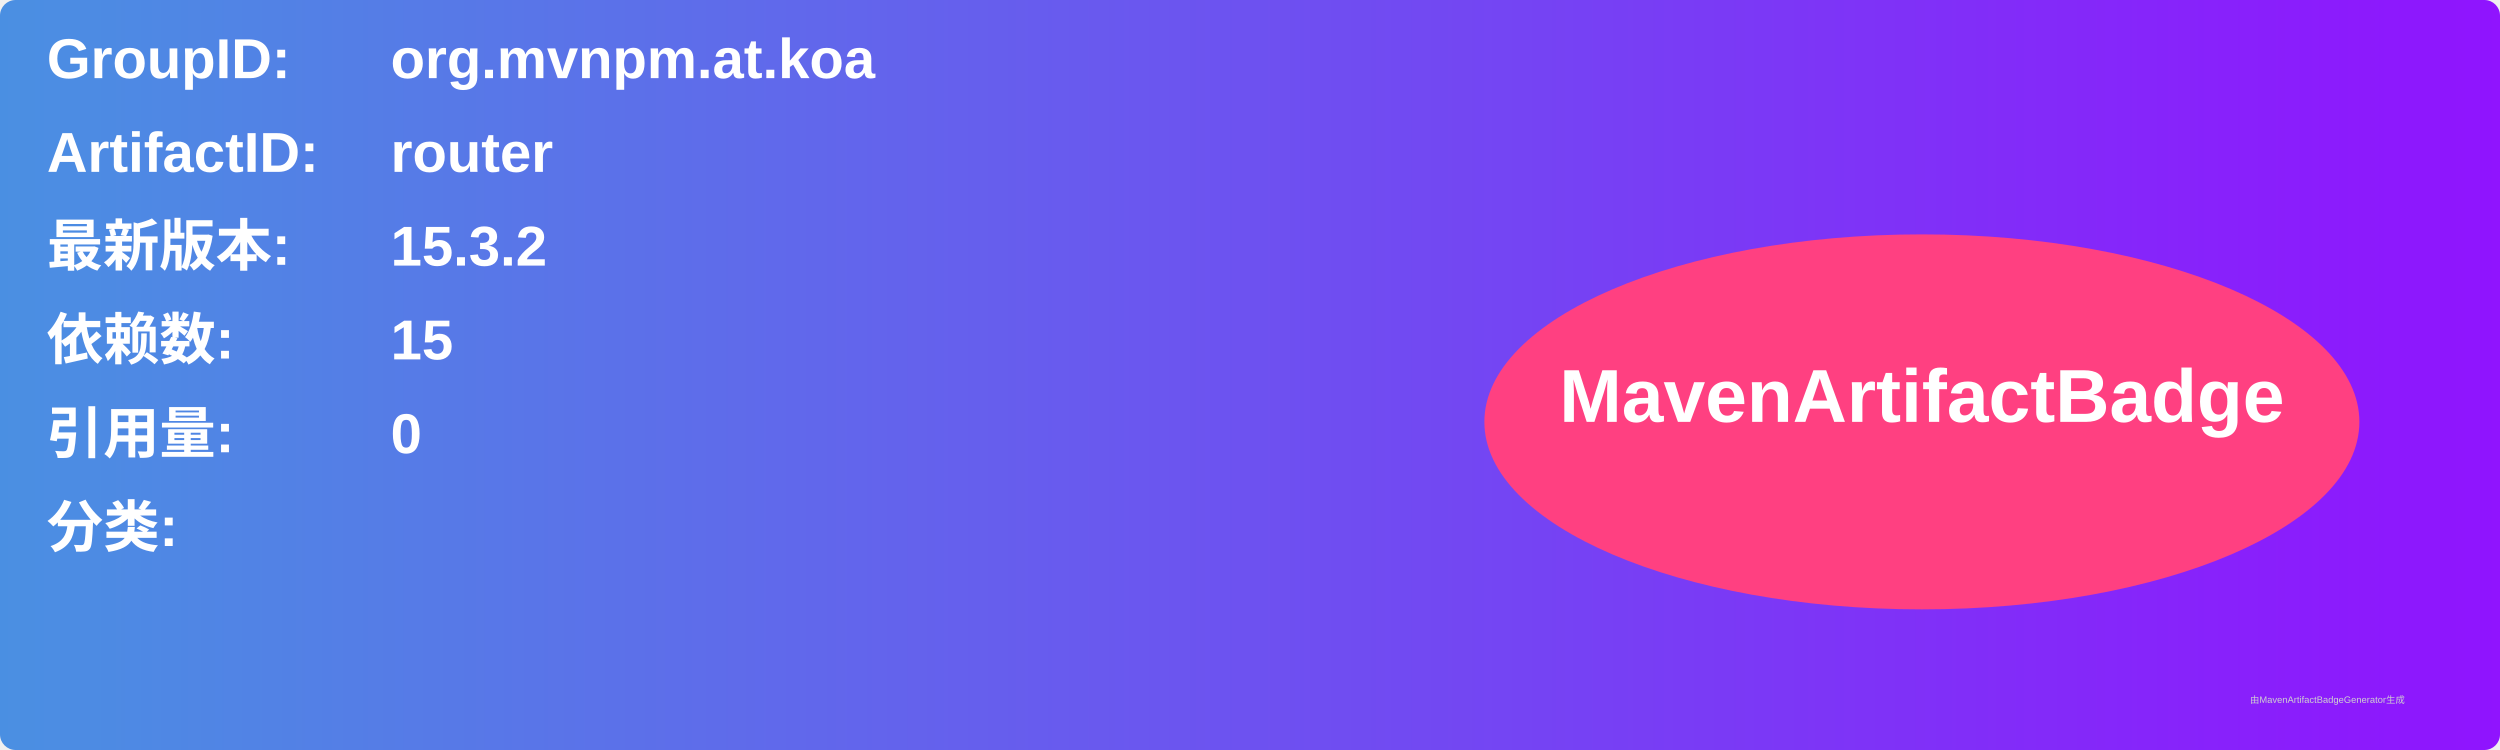
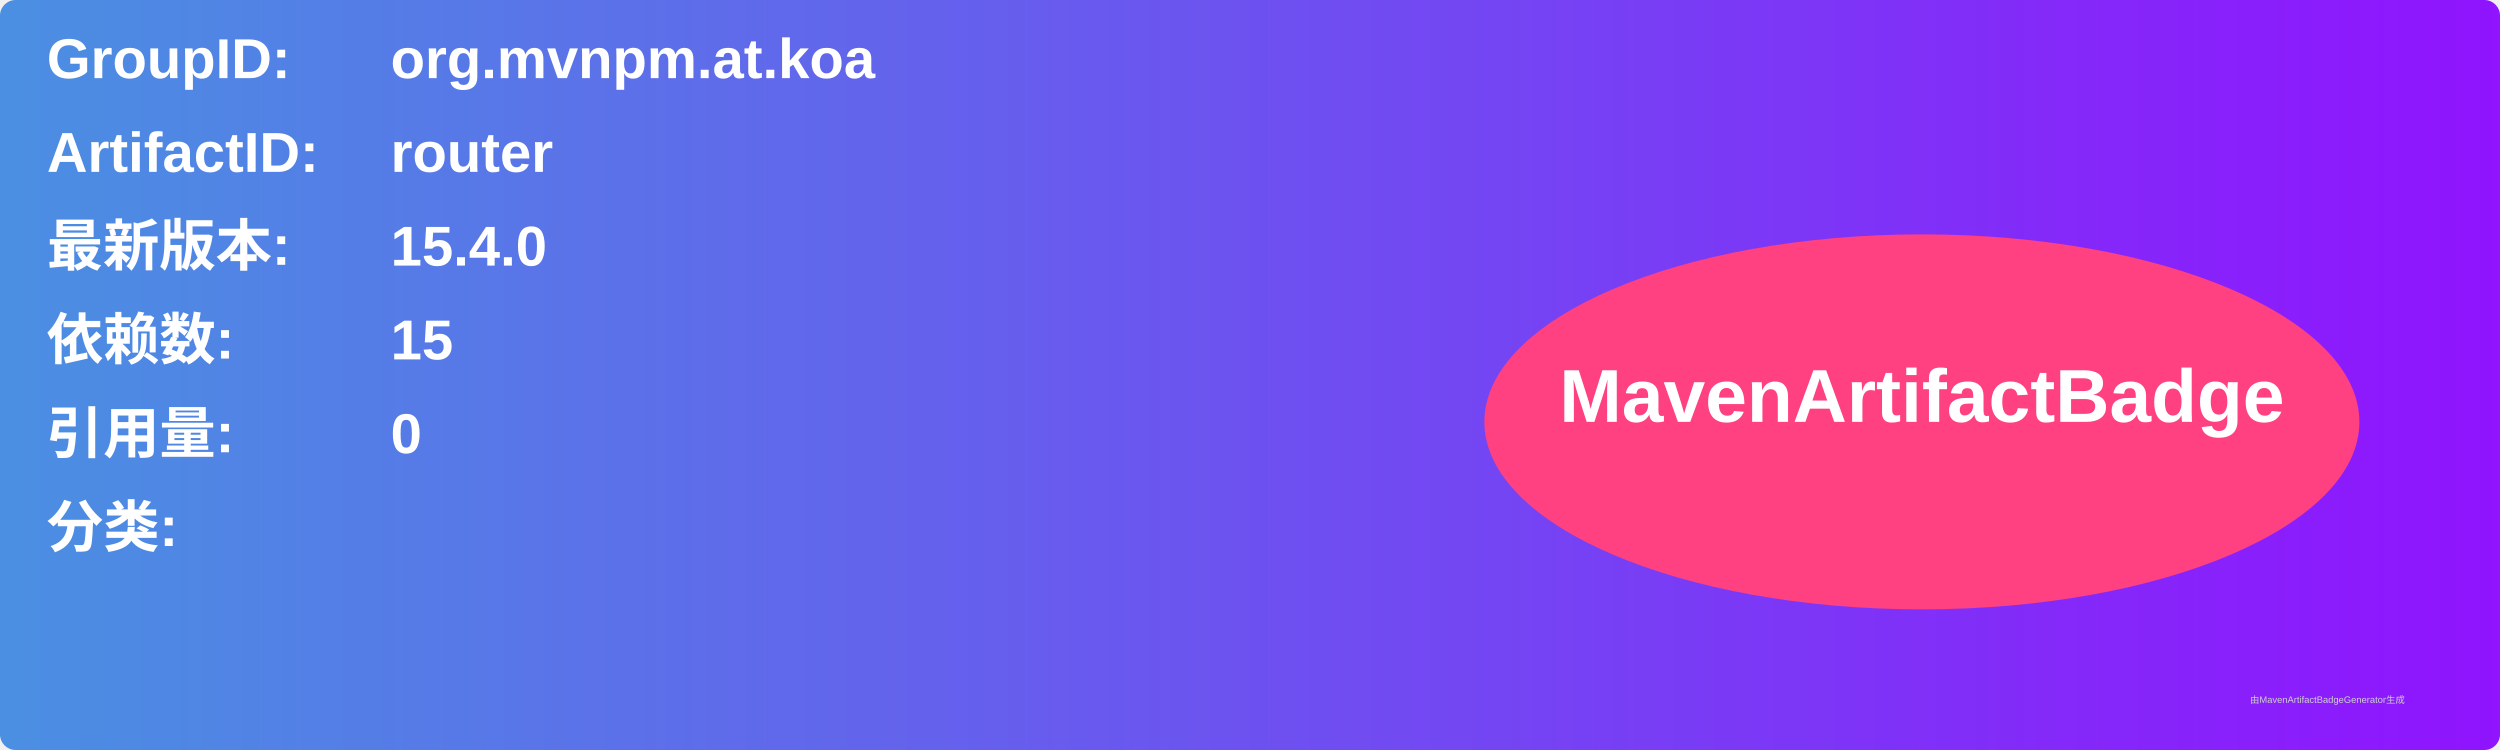
<svg xmlns="http://www.w3.org/2000/svg" width="800" height="240" viewBox="0 0 800 240">
  <linearGradient id="grad" x1="0%" y1="0%" x2="100%" y2="0%">
    <stop offset="0%" stop-color="#4a90e2" />
    <stop offset="100%" stop-color="#9013fe" />
  </linearGradient>
  <rect width="100%" height="100%" rx="5" ry="5" fill="url(#grad)" />
  <g transform="translate(15, 15)">
    <text x="0" y="10" font-family="Arial" font-size="18" fill="white" font-weight="bold" width="260">GroupID:</text>
    <text x="110" y="10" font-family="Arial" font-size="18" fill="white" font-weight="bold" width="460">org.mvnpm.at.koa</text>
    <text x="0" y="40" font-family="Arial" font-size="18" fill="white" font-weight="bold" width="260">ArtifactID:</text>
    <text x="110" y="40" font-family="Arial" font-size="18" fill="white" font-weight="bold" width="460">router</text>
    <text x="0" y="70" font-family="Arial" font-size="18" fill="white" font-weight="bold">最新版本:</text>
    <text x="110" y="70" font-family="Arial" font-size="18" fill="white" font-weight="bold">
-       <tspan font-weight="bold">15.3.2</tspan>
+       <tspan font-weight="bold">15.4.0</tspan>
    </text>
    <text x="0" y="100" font-family="Arial" font-size="18" fill="white" font-weight="bold">依赖数: </text>
    <text x="110" y="100" font-family="Arial" font-size="18" fill="white">
      <tspan font-weight="bold">15</tspan>
    </text>
    <text x="0" y="130" font-family="Arial" font-size="18" fill="white" font-weight="bold">引用量: </text>
    <text x="110" y="130" font-family="Arial" font-size="18" fill="white">
      <tspan font-weight="bold">0</tspan>
    </text>
    <text x="0" y="160" font-family="Arial" font-size="18" fill="white" font-weight="bold">分类:</text>
    <text x="10" y="190" font-family="Arial" font-size="10" fill="white">
      <tspan font-weight="bold" />
    </text>
    <ellipse cx="600" cy="120" rx="140" ry="60" fill="#ff4081" />
    <text x="600" y="120" text-anchor="middle" font-family="Arial" font-size="24" fill="white" font-weight="bold">MavenArtifactBadge</text>
  </g>
  <text x="720" y="225" font-family="Arial" font-size="3" fill="#d0d0d0">由MavenArtifactBadgeGenerator生成</text>
</svg>
